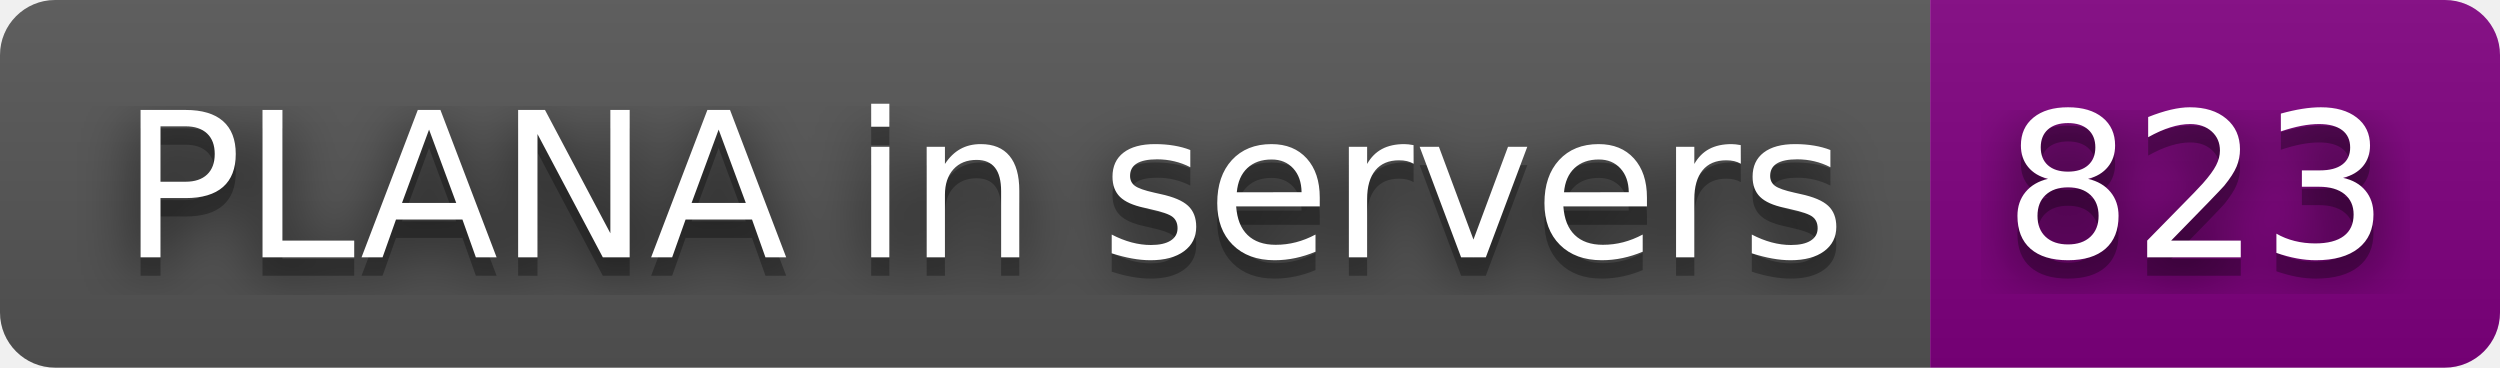
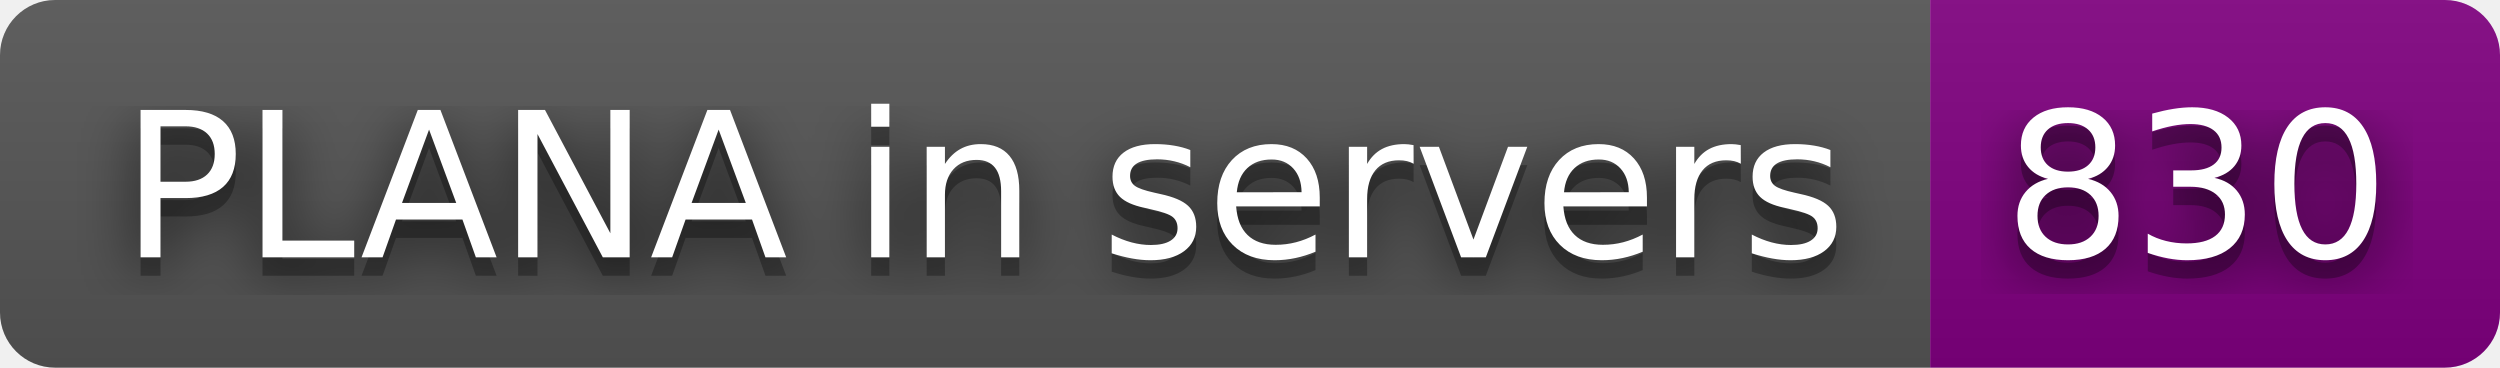
- <svg xmlns="http://www.w3.org/2000/svg" width="136" height="20" role="img" aria-label="PLANA in servers: 823">
+ <svg xmlns="http://www.w3.org/2000/svg" width="136" height="20" role="img" aria-label="PLANA in servers: 830">
  <filter id="blur">
    <feGaussianBlur in="SourceGraphic" stdDeviation="16" />
  </filter>
  <linearGradient id="s" x2="0" y2="100%">
    <stop offset="0" stop-color="#bbb" stop-opacity=".1" />
    <stop offset="1" stop-opacity=".1" />
  </linearGradient>
  <clipPath id="r">
    <rect width="136" height="20" rx="3" fill="#fff" />
  </clipPath>
  <g clip-path="url(#r)">
    <rect width="105" height="20" fill="#555" />
    <rect x="105" width="31" height="20" fill="purple" />
    <rect width="136" height="20" fill="url(#s)" />
  </g>
  <g fill="#fff" text-anchor="middle" font-family="Verdana,Geneva,DejaVu Sans,sans-serif" text-rendering="geometricPrecision" font-size="110">
    <text aria-hidden="true" x="535" y="150" fill="#010101" fill-opacity=".80" filter="url(#blur)" transform="scale(.1)" textLength="950">PLANA in servers</text>
    <text aria-hidden="true" x="535" y="150" fill="#010101" fill-opacity=".3" transform="scale(.1)" textLength="950">PLANA in servers</text>
    <text x="535" y="140" transform="scale(.1)" fill="#fff" textLength="950">PLANA in servers</text>
-     <text aria-hidden="true" x="1195" y="150" fill="#010101" fill-opacity=".80" filter="url(#blur)" transform="scale(.1)" textLength="210">823</text>
-     <text aria-hidden="true" x="1195" y="150" fill="#010101" fill-opacity=".3" transform="scale(.1)" textLength="210">823</text>
-     <text x="1195" y="140" transform="scale(.1)" fill="#fff" textLength="210">823</text>
+     <text aria-hidden="true" x="1195" y="150" fill="#010101" fill-opacity=".80" filter="url(#blur)" transform="scale(.1)" textLength="210">830</text>
+     <text aria-hidden="true" x="1195" y="150" fill="#010101" fill-opacity=".3" transform="scale(.1)" textLength="210">830</text>
+     <text x="1195" y="140" transform="scale(.1)" fill="#fff" textLength="210">830</text>
  </g>
</svg>
